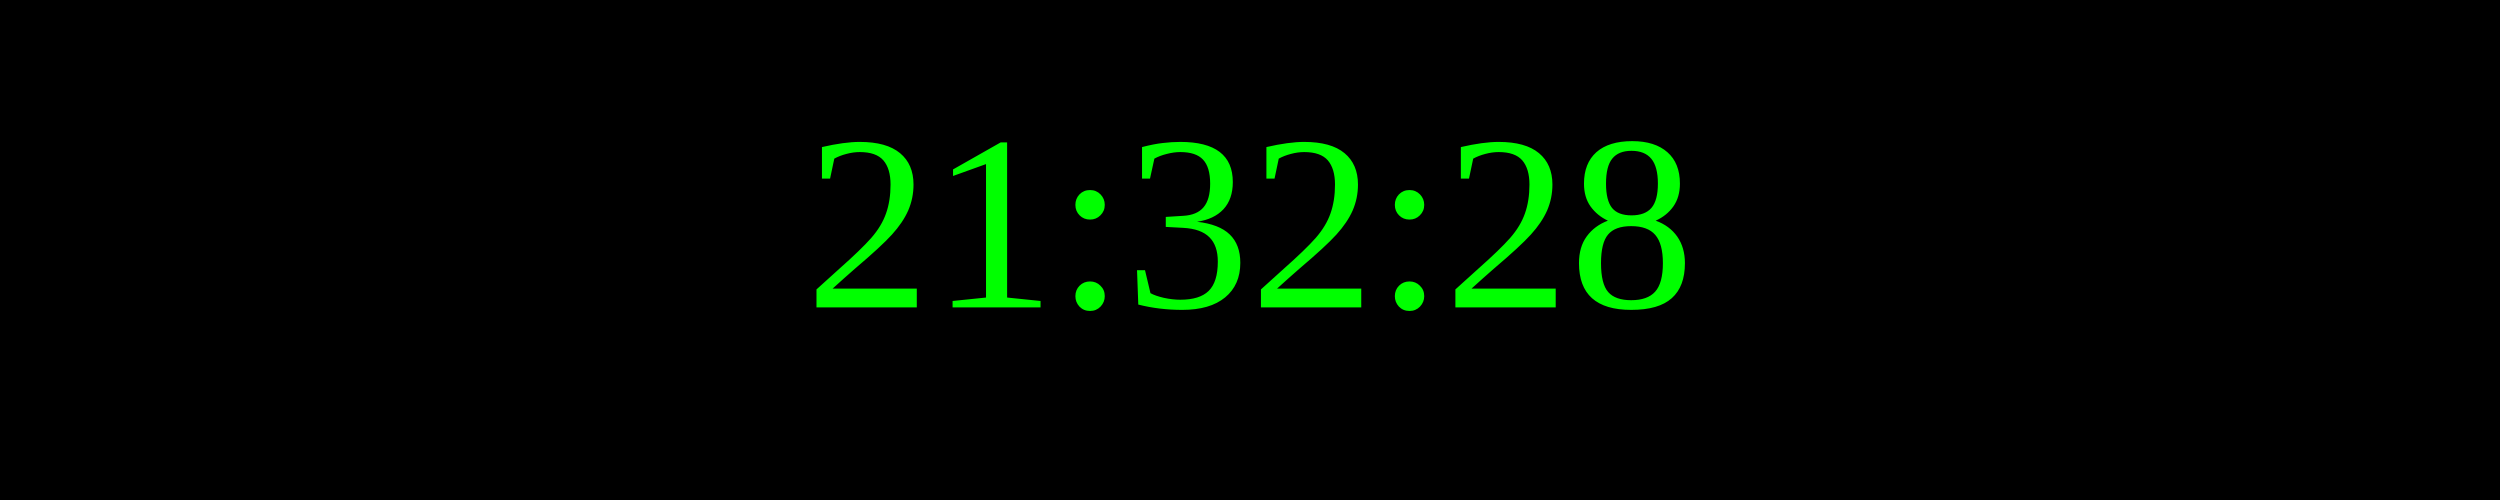
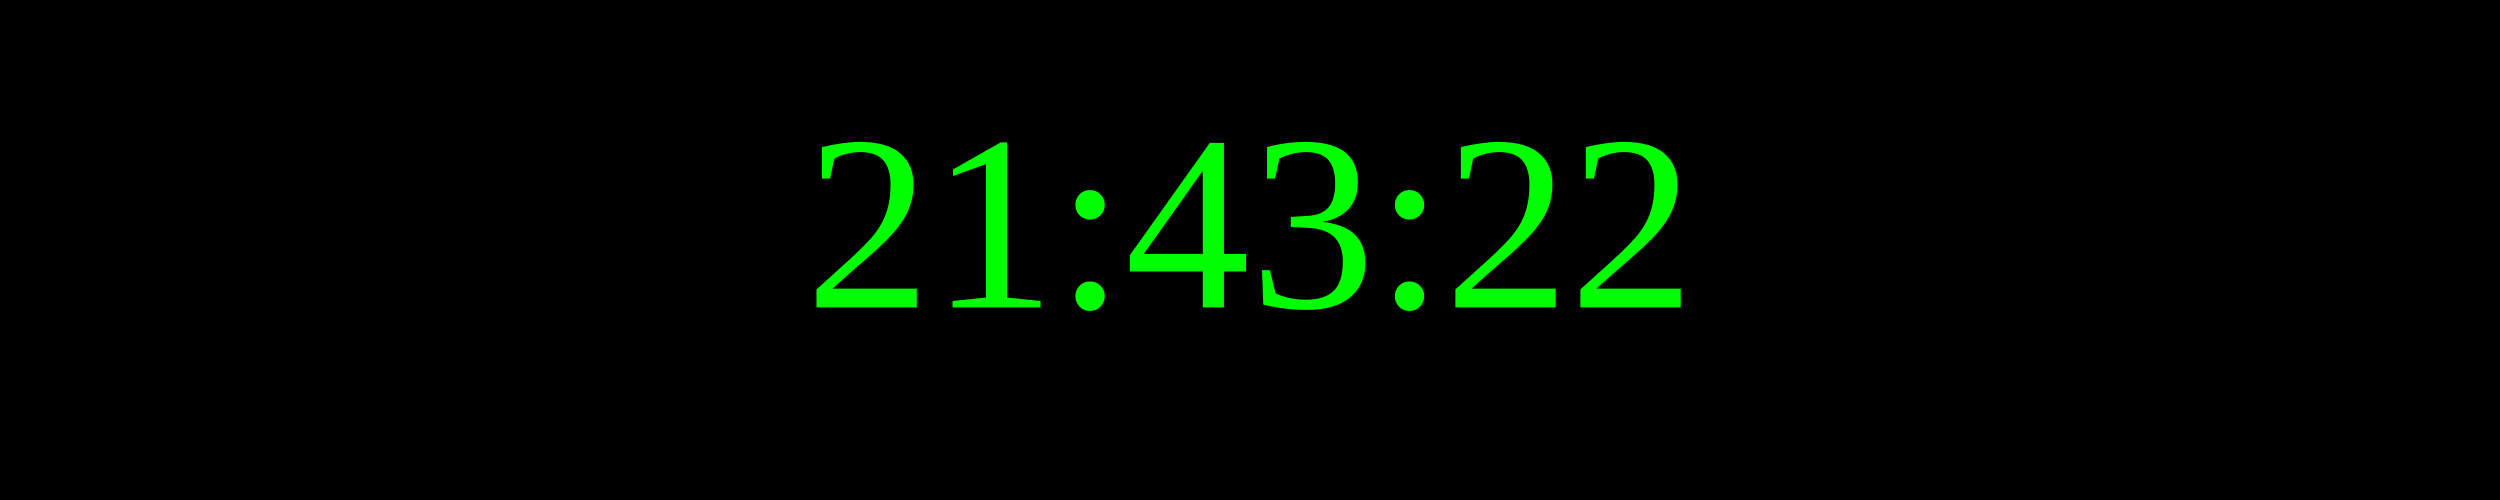
<svg xmlns="http://www.w3.org/2000/svg" width="250" height="50">
  <rect width="100%" height="100%" fill="black" />
  <text x="50%" y="50%" font-size="25" fill="lime" text-anchor="middle" dominant-baseline="middle">
- 21:32:28
+ 21:43:22
</text>
</svg>
